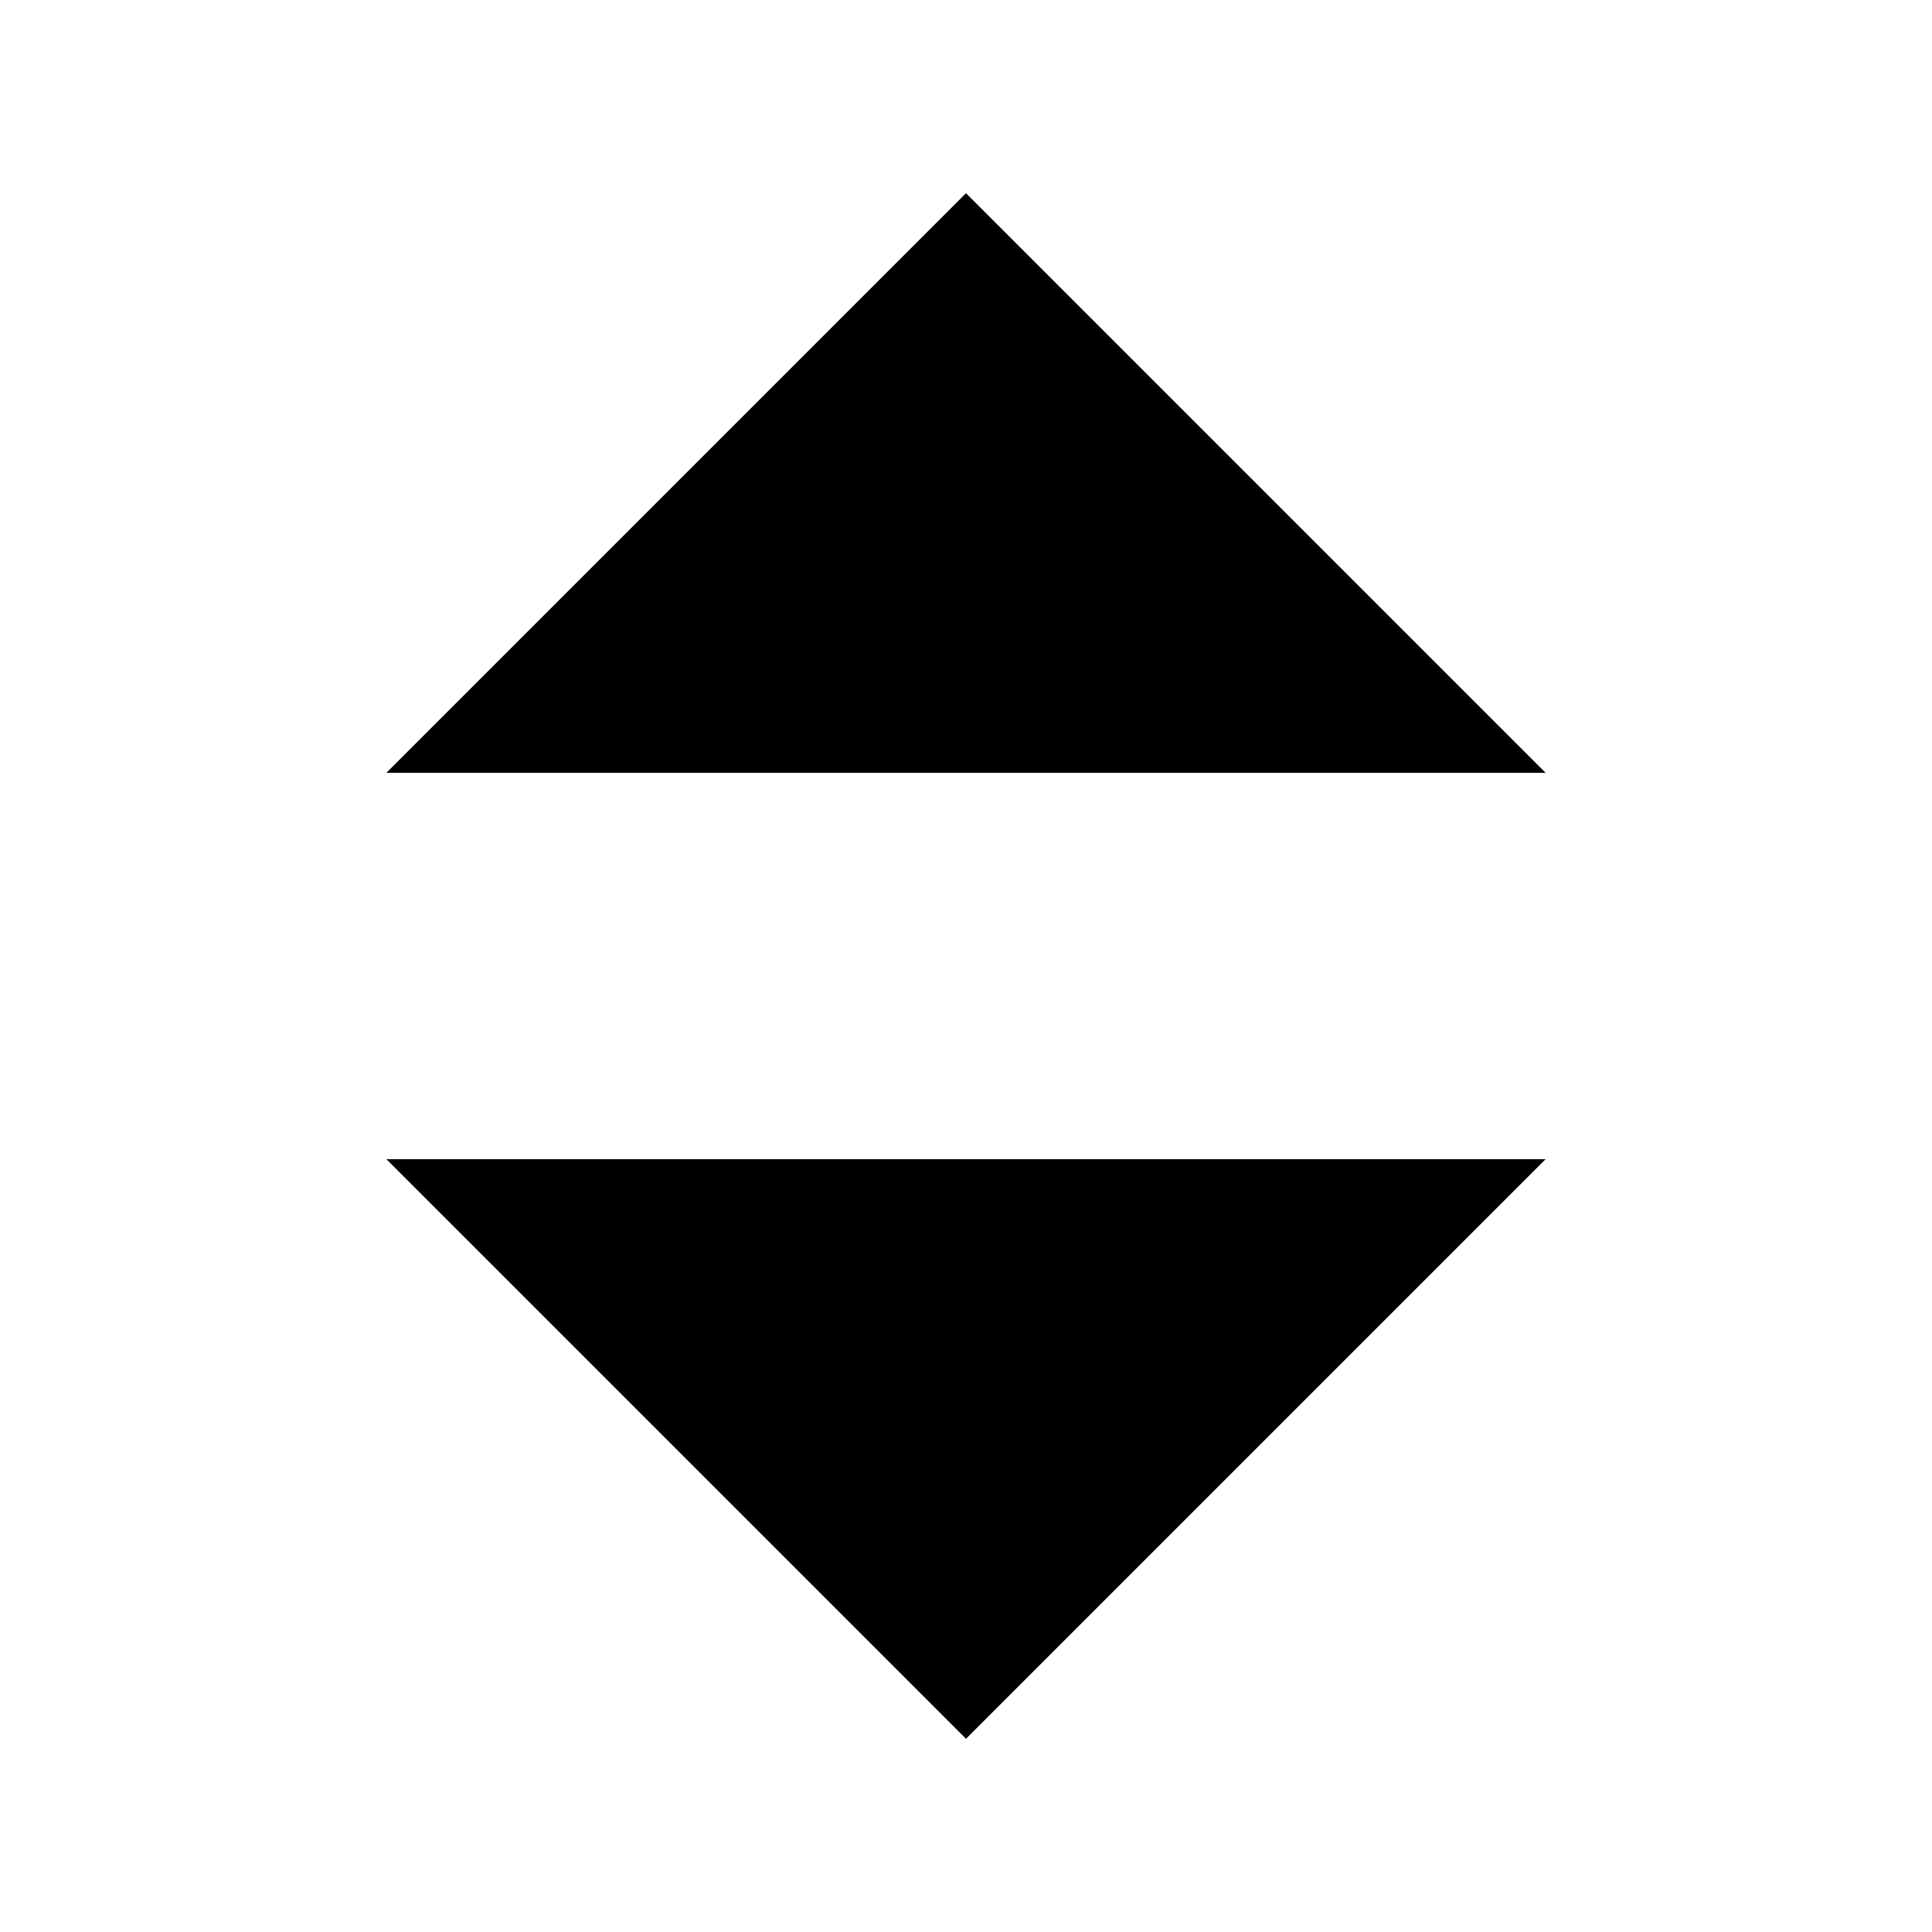
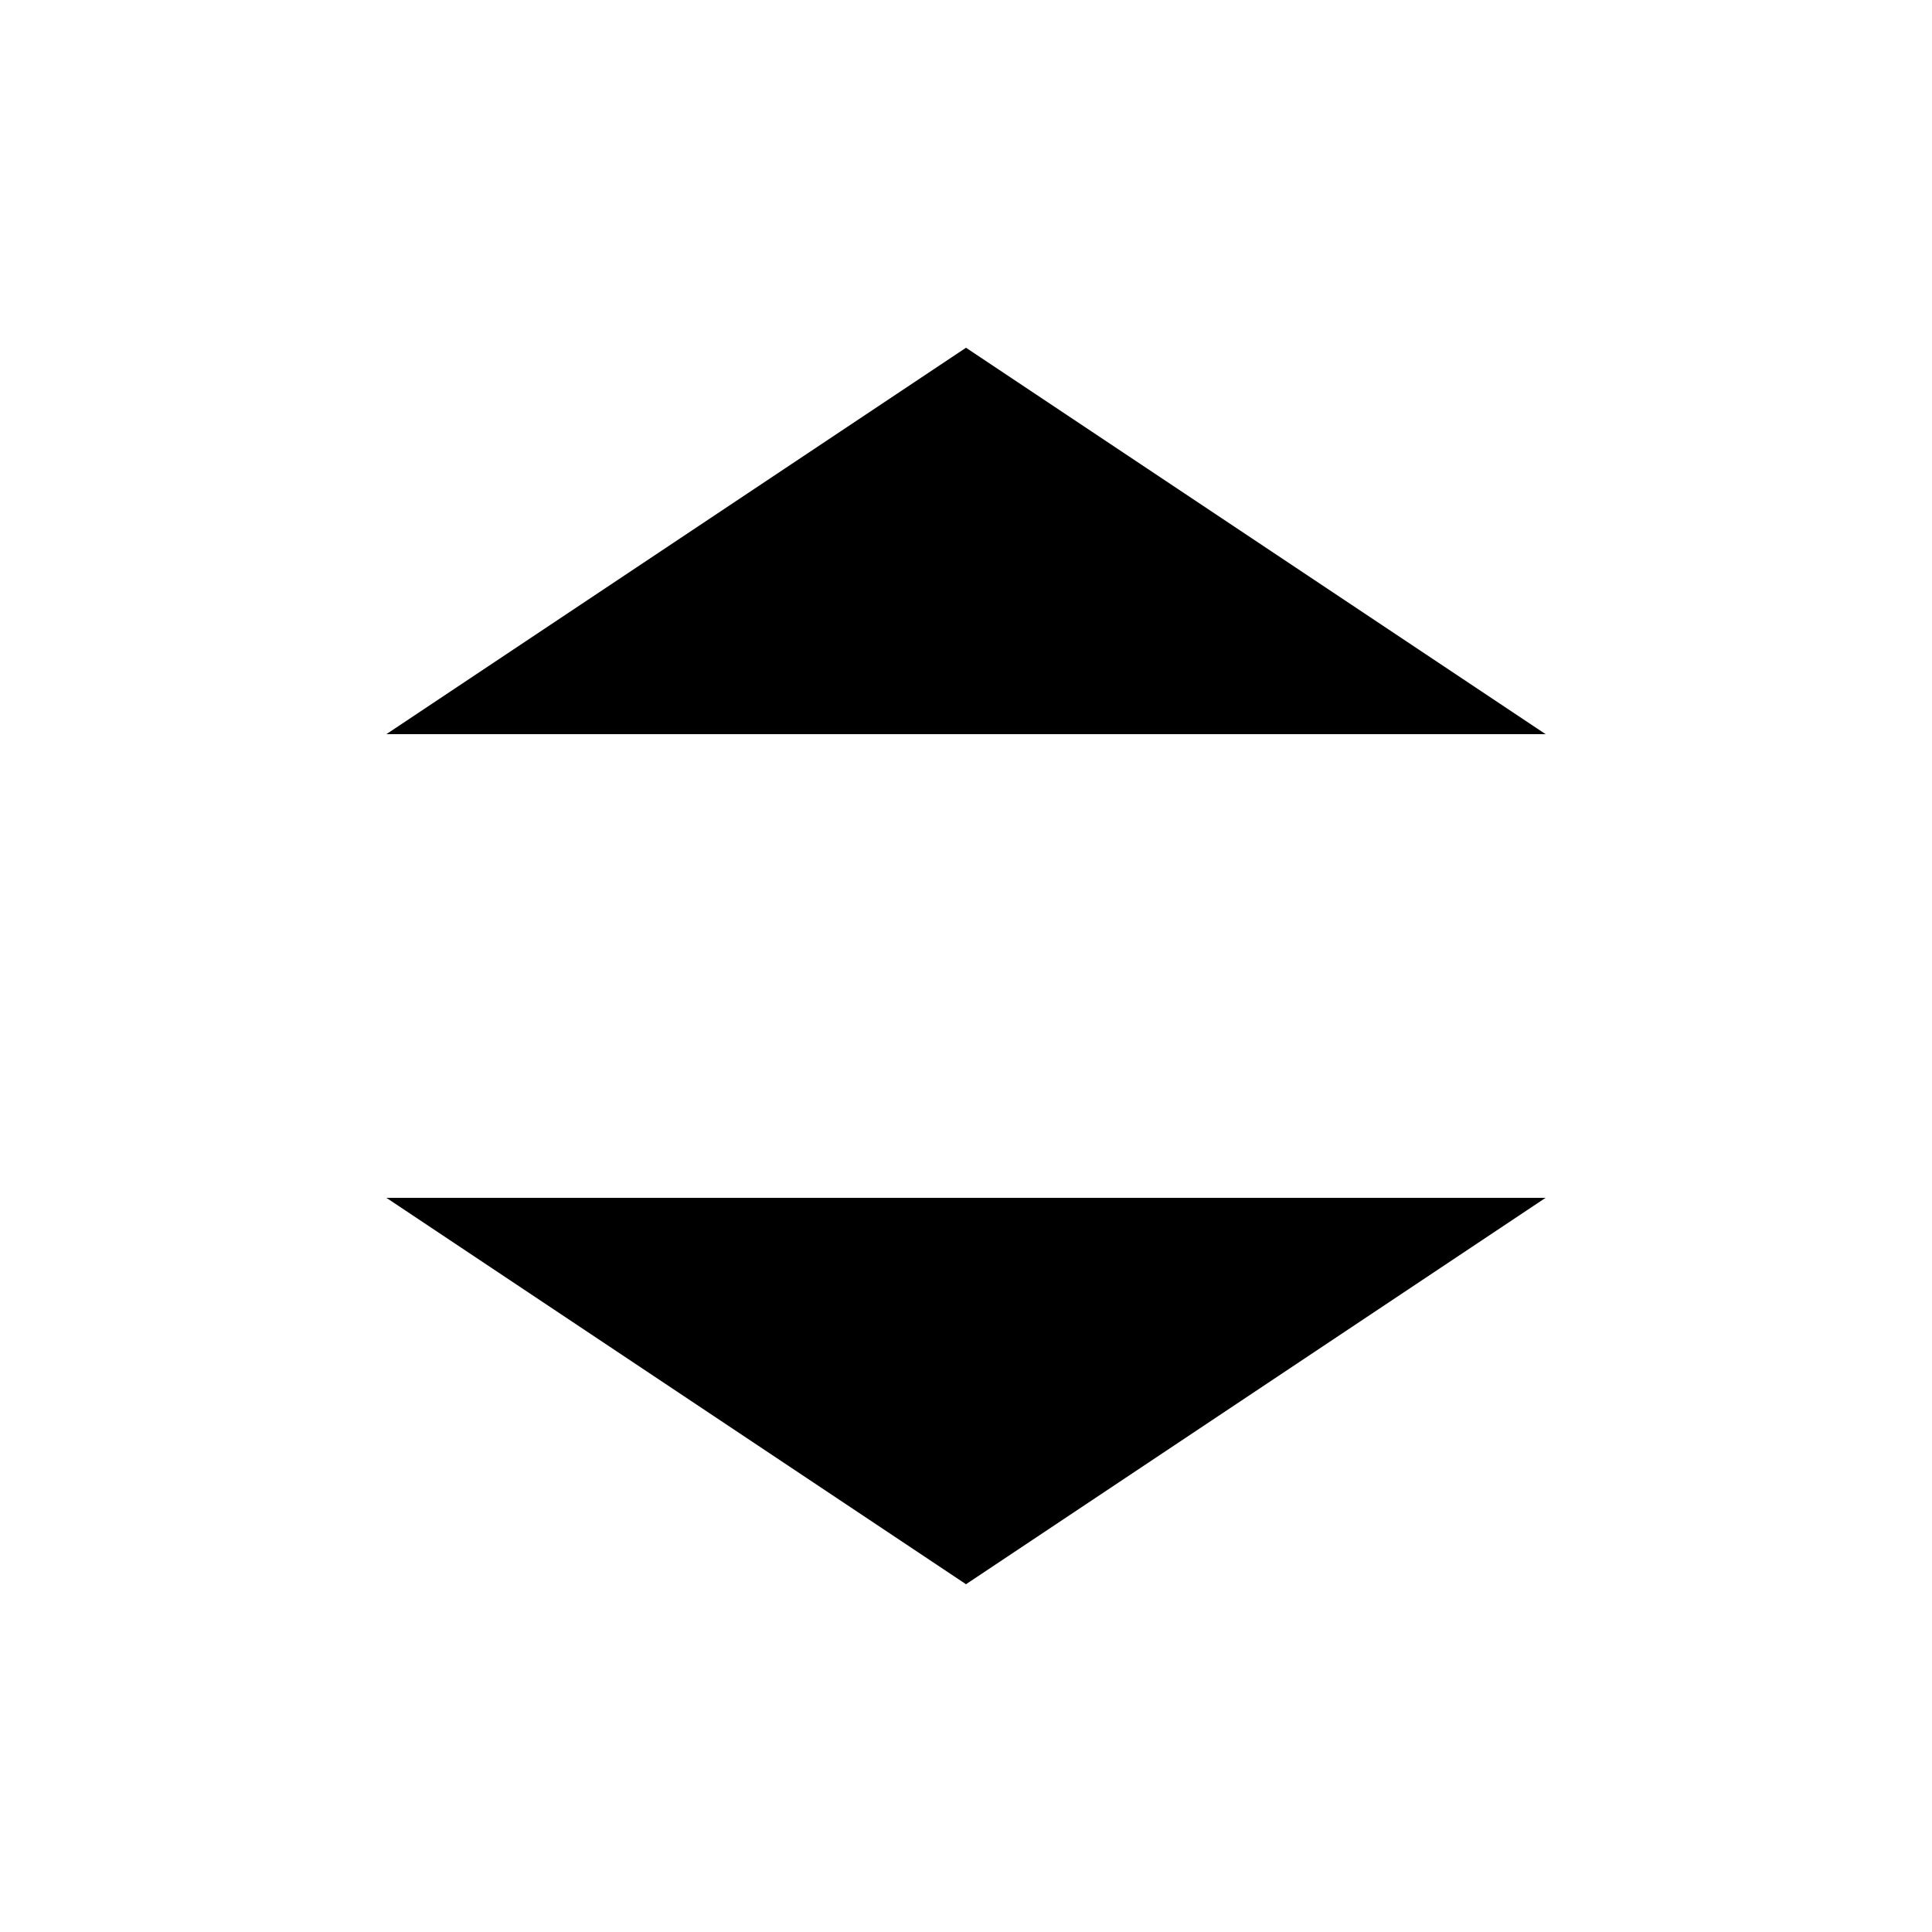
<svg class="sort-arrow" viewBox="0 0 10 10" aria-hidden="true">
-   <polygon points="5,1 8,4 2,4" />
-   <polygon points="2,6 8,6 5,9" />
+   <polygon points="5,1.8 8,3.8 2,3.8" />
+   <polygon points="2,6.2 8,6.2 5,8.2" />
</svg>
